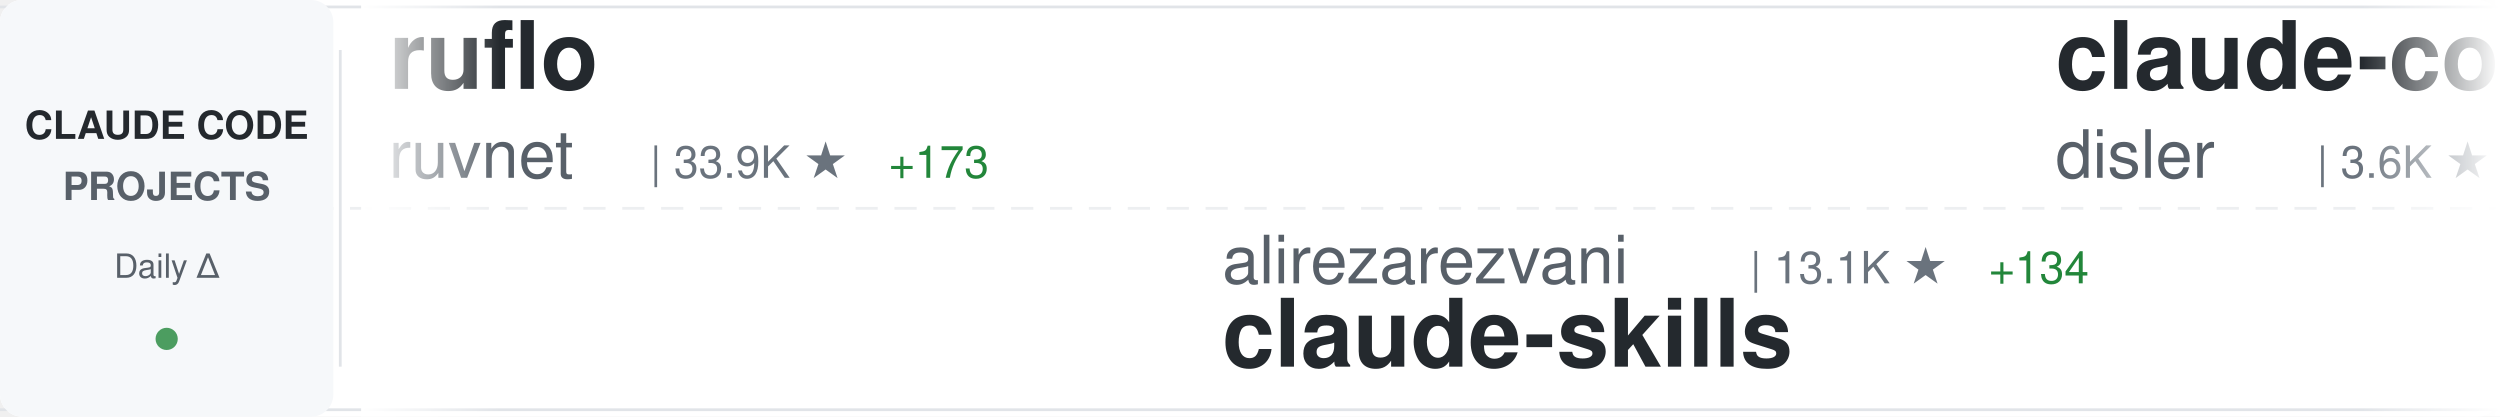
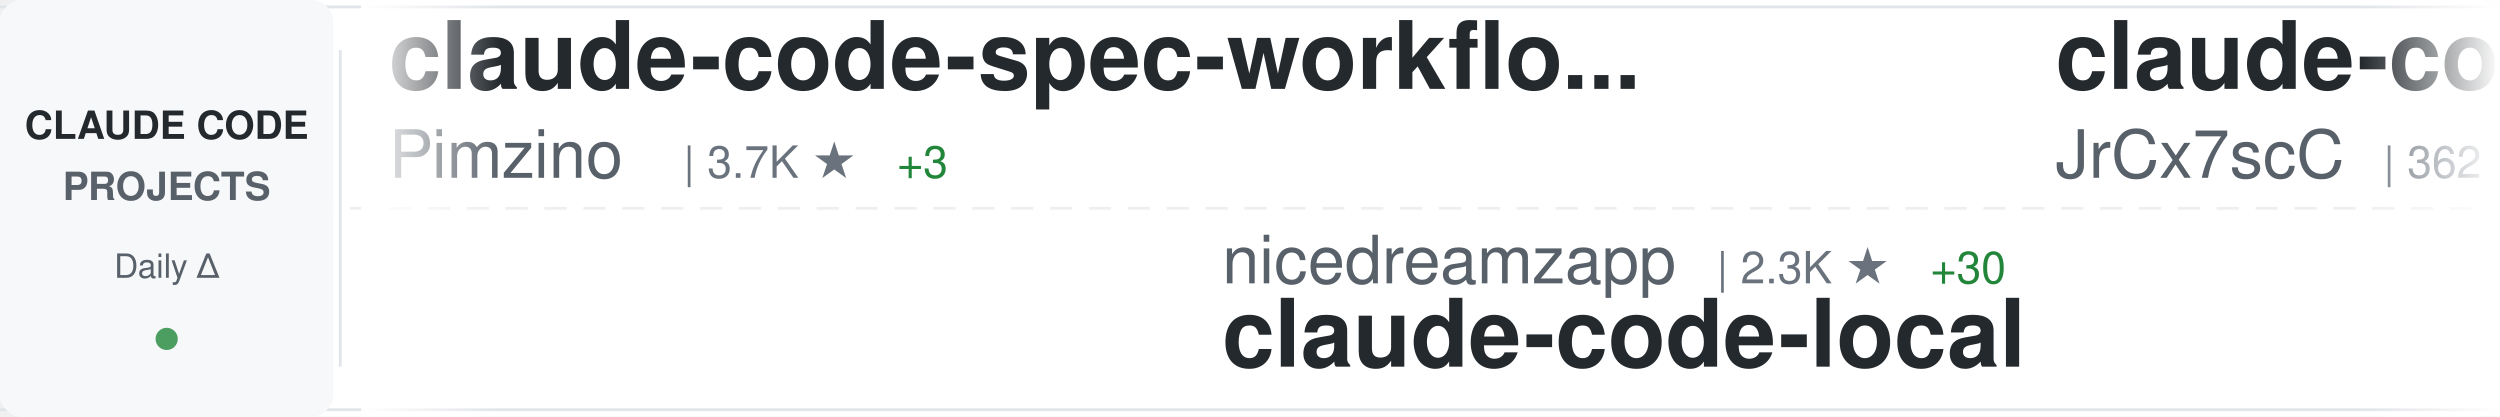
<svg xmlns="http://www.w3.org/2000/svg" width="900" height="150">
  <defs>
    <linearGradient id="awesomeLeftFade" x1="0%" y1="0%" x2="100%" y2="0%">
      <stop offset="0%" style="stop-color:#ffffff;stop-opacity:1" />
      <stop offset="100%" style="stop-color:#ffffff;stop-opacity:0" />
    </linearGradient>
    <linearGradient id="awesomeRightFade" x1="0%" y1="0%" x2="100%" y2="0%">
      <stop offset="0%" style="stop-color:#ffffff;stop-opacity:0" />
      <stop offset="100%" style="stop-color:#ffffff;stop-opacity:1" />
    </linearGradient>
  </defs>
  <rect width="900" height="150" fill="#ffffff" rx="8" />
  <rect x="0" y="2" width="900" height="1" fill="#e1e4e8" />
  <rect x="0" y="147" width="900" height="1" fill="#e1e4e8" />
  <line x1="0" y1="75" x2="900" y2="75" stroke="#e1e4e8" stroke-width="1" stroke-dasharray="8 6" opacity="0.6" />
  <rect x="0" y="0" width="120" height="150" fill="#f6f8fa" rx="8" />
  <text x="60" y="50" font-family="-apple-system, BlinkMacSystemFont, 'Segoe UI', Helvetica, Arial, sans-serif" font-size="14" font-weight="600" fill="#24292e" text-anchor="middle">CLAUDE CODE</text>
  <text x="60" y="72" font-family="-apple-system, BlinkMacSystemFont, 'Segoe UI', Helvetica, Arial, sans-serif" font-size="14" font-weight="600" fill="#586069" text-anchor="middle">PROJECTS</text>
  <text x="60" y="100" font-family="-apple-system, BlinkMacSystemFont, 'Segoe UI', Helvetica, Arial, sans-serif" font-size="12" font-weight="500" fill="#586069" text-anchor="middle">Daily Δ</text>
  <circle cx="60" cy="122" r="4" fill="#22863a" opacity="0.8" />
  <rect x="122" y="18" width="1" height="114" fill="#e1e4e8" />
  <clipPath id="awesomeTickerClip">
    <rect x="130" y="0" width="770" height="150" />
  </clipPath>
  <g clip-path="url(#awesomeTickerClip)">
    <g id="awesomeTickerItems">
      <animateTransform attributeName="transform" attributeType="XML" type="translate" from="0 0" to="-3000 0" dur="54s" repeatCount="indefinite" />
      <g transform="translate(0, 0)">
-         <text x="140" y="32" font-family="-apple-system, BlinkMacSystemFont, 'Segoe UI', Helvetica, Arial, sans-serif" font-size="34" font-weight="600" fill="#24292e">ruflo</text>
-         <text x="140" y="64" font-family="-apple-system, BlinkMacSystemFont, 'Segoe UI', Helvetica, Arial, sans-serif" font-size="24" font-weight="400" fill="#586069">ruvnet</text>
-         <text x="234" y="64" font-family="-apple-system, BlinkMacSystemFont, 'Segoe UI', Helvetica, Arial, sans-serif" font-size="16" font-weight="500" fill="#6a737d">| 33.9K ★</text>
-         <text x="320" y="64" font-family="-apple-system, BlinkMacSystemFont, 'Segoe UI', Helvetica, Arial, sans-serif" font-size="16" font-weight="500" fill="#22863a"> +173</text>
+         <text x="140" y="32" font-family="-apple-system, BlinkMacSystemFont, 'Segoe UI', Helvetica, Arial, sans-serif" font-size="34" font-weight="600" fill="#24292e">claude-code-spec-workflo...</text>
+         <text x="140" y="64" font-family="-apple-system, BlinkMacSystemFont, 'Segoe UI', Helvetica, Arial, sans-serif" font-size="24" font-weight="400" fill="#586069">Pimzino</text>
+         <text x="246" y="64" font-family="-apple-system, BlinkMacSystemFont, 'Segoe UI', Helvetica, Arial, sans-serif" font-size="16" font-weight="500" fill="#6a737d">| 3.7K ★</text>
+         <text x="323" y="64" font-family="-apple-system, BlinkMacSystemFont, 'Segoe UI', Helvetica, Arial, sans-serif" font-size="16" font-weight="500" fill="#22863a"> +3</text>
      </g>
      <g transform="translate(300, 0)">
-         <text x="140" y="102" font-family="-apple-system, BlinkMacSystemFont, 'Segoe UI', Helvetica, Arial, sans-serif" font-size="24" font-weight="400" fill="#586069">alirezarezvani</text>
-         <text x="330" y="102" font-family="-apple-system, BlinkMacSystemFont, 'Segoe UI', Helvetica, Arial, sans-serif" font-size="16" font-weight="500" fill="#6a737d">| 13.1K ★</text>
-         <text x="416" y="102" font-family="-apple-system, BlinkMacSystemFont, 'Segoe UI', Helvetica, Arial, sans-serif" font-size="16" font-weight="500" fill="#22863a"> +134</text>
-         <text x="140" y="132" font-family="-apple-system, BlinkMacSystemFont, 'Segoe UI', Helvetica, Arial, sans-serif" font-size="34" font-weight="600" fill="#24292e">claude-skills</text>
+         <text x="140" y="102" font-family="-apple-system, BlinkMacSystemFont, 'Segoe UI', Helvetica, Arial, sans-serif" font-size="24" font-weight="400" fill="#586069">nicedreamzapp</text>
+         <text x="318" y="102" font-family="-apple-system, BlinkMacSystemFont, 'Segoe UI', Helvetica, Arial, sans-serif" font-size="16" font-weight="500" fill="#6a737d">| 2.3K ★</text>
+         <text x="395" y="102" font-family="-apple-system, BlinkMacSystemFont, 'Segoe UI', Helvetica, Arial, sans-serif" font-size="16" font-weight="500" fill="#22863a"> +30</text>
+         <text x="140" y="132" font-family="-apple-system, BlinkMacSystemFont, 'Segoe UI', Helvetica, Arial, sans-serif" font-size="34" font-weight="600" fill="#24292e">claude-code-local</text>
      </g>
      <g transform="translate(600, 0)">
-         <text x="140" y="32" font-family="-apple-system, BlinkMacSystemFont, 'Segoe UI', Helvetica, Arial, sans-serif" font-size="34" font-weight="600" fill="#24292e">claude-code-hooks-master...</text>
-         <text x="140" y="64" font-family="-apple-system, BlinkMacSystemFont, 'Segoe UI', Helvetica, Arial, sans-serif" font-size="24" font-weight="400" fill="#586069">disler</text>
-         <text x="234" y="64" font-family="-apple-system, BlinkMacSystemFont, 'Segoe UI', Helvetica, Arial, sans-serif" font-size="16" font-weight="500" fill="#6a737d">| 3.6K ★</text>
-         <text x="311" y="64" font-family="-apple-system, BlinkMacSystemFont, 'Segoe UI', Helvetica, Arial, sans-serif" font-size="16" font-weight="500" fill="#22863a"> +4</text>
+         <text x="140" y="32" font-family="-apple-system, BlinkMacSystemFont, 'Segoe UI', Helvetica, Arial, sans-serif" font-size="34" font-weight="600" fill="#24292e">claude-code-source</text>
+         <text x="140" y="64" font-family="-apple-system, BlinkMacSystemFont, 'Segoe UI', Helvetica, Arial, sans-serif" font-size="24" font-weight="400" fill="#586069">JrCx7scC</text>
+         <text x="258" y="64" font-family="-apple-system, BlinkMacSystemFont, 'Segoe UI', Helvetica, Arial, sans-serif" font-size="16" font-weight="500" fill="#6a737d">| 362 ★</text>
+         <text x="326" y="64" font-family="-apple-system, BlinkMacSystemFont, 'Segoe UI', Helvetica, Arial, sans-serif" font-size="16" font-weight="500" fill="#22863a"> +1</text>
      </g>
      <g transform="translate(900, 0)">
-         <text x="140" y="102" font-family="-apple-system, BlinkMacSystemFont, 'Segoe UI', Helvetica, Arial, sans-serif" font-size="24" font-weight="400" fill="#586069">slopus</text>
-         <text x="234" y="102" font-family="-apple-system, BlinkMacSystemFont, 'Segoe UI', Helvetica, Arial, sans-serif" font-size="16" font-weight="500" fill="#6a737d">| 19.4K ★</text>
-         <text x="320" y="102" font-family="-apple-system, BlinkMacSystemFont, 'Segoe UI', Helvetica, Arial, sans-serif" font-size="16" font-weight="500" fill="#22863a"> +80</text>
-         <text x="140" y="132" font-family="-apple-system, BlinkMacSystemFont, 'Segoe UI', Helvetica, Arial, sans-serif" font-size="34" font-weight="600" fill="#24292e">happy</text>
+         <text x="140" y="102" font-family="-apple-system, BlinkMacSystemFont, 'Segoe UI', Helvetica, Arial, sans-serif" font-size="24" font-weight="400" fill="#586069">VoltAgent</text>
+         <text x="270" y="102" font-family="-apple-system, BlinkMacSystemFont, 'Segoe UI', Helvetica, Arial, sans-serif" font-size="16" font-weight="500" fill="#6a737d">| 18.7K ★</text>
+         <text x="356" y="102" font-family="-apple-system, BlinkMacSystemFont, 'Segoe UI', Helvetica, Arial, sans-serif" font-size="16" font-weight="500" fill="#22863a"> +99</text>
+         <text x="140" y="132" font-family="-apple-system, BlinkMacSystemFont, 'Segoe UI', Helvetica, Arial, sans-serif" font-size="34" font-weight="600" fill="#24292e">awesome-claude-code-suba...</text>
      </g>
      <g transform="translate(1200, 0)">
-         <text x="140" y="32" font-family="-apple-system, BlinkMacSystemFont, 'Segoe UI', Helvetica, Arial, sans-serif" font-size="34" font-weight="600" fill="#24292e">claude-code-guide</text>
-         <text x="140" y="64" font-family="-apple-system, BlinkMacSystemFont, 'Segoe UI', Helvetica, Arial, sans-serif" font-size="24" font-weight="400" fill="#586069">zebbern</text>
-         <text x="246" y="64" font-family="-apple-system, BlinkMacSystemFont, 'Segoe UI', Helvetica, Arial, sans-serif" font-size="16" font-weight="500" fill="#6a737d">| 4.1K ★</text>
-         <text x="323" y="64" font-family="-apple-system, BlinkMacSystemFont, 'Segoe UI', Helvetica, Arial, sans-serif" font-size="16" font-weight="500" fill="#22863a"> +2</text>
+         <text x="140" y="32" font-family="-apple-system, BlinkMacSystemFont, 'Segoe UI', Helvetica, Arial, sans-serif" font-size="34" font-weight="600" fill="#24292e">claude-code-system-promp...</text>
+         <text x="140" y="64" font-family="-apple-system, BlinkMacSystemFont, 'Segoe UI', Helvetica, Arial, sans-serif" font-size="24" font-weight="400" fill="#586069">Piebald-AI</text>
+         <text x="282" y="64" font-family="-apple-system, BlinkMacSystemFont, 'Segoe UI', Helvetica, Arial, sans-serif" font-size="16" font-weight="500" fill="#6a737d">| 9.7K ★</text>
+         <text x="359" y="64" font-family="-apple-system, BlinkMacSystemFont, 'Segoe UI', Helvetica, Arial, sans-serif" font-size="16" font-weight="500" fill="#22863a"> +55</text>
      </g>
      <g transform="translate(1500, 0)">
-         <text x="140" y="102" font-family="-apple-system, BlinkMacSystemFont, 'Segoe UI', Helvetica, Arial, sans-serif" font-size="24" font-weight="400" fill="#586069">pedrohcgs</text>
-         <text x="270" y="102" font-family="-apple-system, BlinkMacSystemFont, 'Segoe UI', Helvetica, Arial, sans-serif" font-size="16" font-weight="500" fill="#6a737d">| 1.0K ★</text>
-         <text x="347" y="102" font-family="-apple-system, BlinkMacSystemFont, 'Segoe UI', Helvetica, Arial, sans-serif" font-size="16" font-weight="500" fill="#22863a"> +6</text>
-         <text x="140" y="132" font-family="-apple-system, BlinkMacSystemFont, 'Segoe UI', Helvetica, Arial, sans-serif" font-size="34" font-weight="600" fill="#24292e">claude-code-my-workflow</text>
+         <text x="140" y="102" font-family="-apple-system, BlinkMacSystemFont, 'Segoe UI', Helvetica, Arial, sans-serif" font-size="24" font-weight="400" fill="#586069">eyaltoledano</text>
+         <text x="306" y="102" font-family="-apple-system, BlinkMacSystemFont, 'Segoe UI', Helvetica, Arial, sans-serif" font-size="16" font-weight="500" fill="#6a737d">| 26.9K ★</text>
+         <text x="392" y="102" font-family="-apple-system, BlinkMacSystemFont, 'Segoe UI', Helvetica, Arial, sans-serif" font-size="16" font-weight="500" fill="#22863a"> +28</text>
+         <text x="140" y="132" font-family="-apple-system, BlinkMacSystemFont, 'Segoe UI', Helvetica, Arial, sans-serif" font-size="34" font-weight="600" fill="#24292e">claude-task-master</text>
      </g>
      <g transform="translate(1800, 0)">
-         <text x="140" y="32" font-family="-apple-system, BlinkMacSystemFont, 'Segoe UI', Helvetica, Arial, sans-serif" font-size="34" font-weight="600" fill="#24292e">awesome-claude-code-suba...</text>
-         <text x="140" y="64" font-family="-apple-system, BlinkMacSystemFont, 'Segoe UI', Helvetica, Arial, sans-serif" font-size="24" font-weight="400" fill="#586069">VoltAgent</text>
-         <text x="270" y="64" font-family="-apple-system, BlinkMacSystemFont, 'Segoe UI', Helvetica, Arial, sans-serif" font-size="16" font-weight="500" fill="#6a737d">| 18.7K ★</text>
-         <text x="356" y="64" font-family="-apple-system, BlinkMacSystemFont, 'Segoe UI', Helvetica, Arial, sans-serif" font-size="16" font-weight="500" fill="#22863a"> +96</text>
+         <text x="140" y="32" font-family="-apple-system, BlinkMacSystemFont, 'Segoe UI', Helvetica, Arial, sans-serif" font-size="34" font-weight="600" fill="#24292e">claude-code-source-code</text>
+         <text x="140" y="64" font-family="-apple-system, BlinkMacSystemFont, 'Segoe UI', Helvetica, Arial, sans-serif" font-size="24" font-weight="400" fill="#586069">777genius</text>
+         <text x="270" y="64" font-family="-apple-system, BlinkMacSystemFont, 'Segoe UI', Helvetica, Arial, sans-serif" font-size="16" font-weight="500" fill="#6a737d">| 901 ★</text>
      </g>
      <g transform="translate(2100, 0)">
-         <text x="140" y="102" font-family="-apple-system, BlinkMacSystemFont, 'Segoe UI', Helvetica, Arial, sans-serif" font-size="24" font-weight="400" fill="#586069">Piebald-AI</text>
-         <text x="282" y="102" font-family="-apple-system, BlinkMacSystemFont, 'Segoe UI', Helvetica, Arial, sans-serif" font-size="16" font-weight="500" fill="#6a737d">| 9.7K ★</text>
-         <text x="359" y="102" font-family="-apple-system, BlinkMacSystemFont, 'Segoe UI', Helvetica, Arial, sans-serif" font-size="16" font-weight="500" fill="#22863a"> +61</text>
-         <text x="140" y="132" font-family="-apple-system, BlinkMacSystemFont, 'Segoe UI', Helvetica, Arial, sans-serif" font-size="34" font-weight="600" fill="#24292e">claude-code-system-promp...</text>
+         <text x="140" y="102" font-family="-apple-system, BlinkMacSystemFont, 'Segoe UI', Helvetica, Arial, sans-serif" font-size="24" font-weight="400" fill="#586069">Maciek-roboblog</text>
+         <text x="342" y="102" font-family="-apple-system, BlinkMacSystemFont, 'Segoe UI', Helvetica, Arial, sans-serif" font-size="16" font-weight="500" fill="#6a737d">| 7.8K ★</text>
+         <text x="419" y="102" font-family="-apple-system, BlinkMacSystemFont, 'Segoe UI', Helvetica, Arial, sans-serif" font-size="16" font-weight="500" fill="#22863a"> +17</text>
+         <text x="140" y="132" font-family="-apple-system, BlinkMacSystemFont, 'Segoe UI', Helvetica, Arial, sans-serif" font-size="34" font-weight="600" fill="#24292e">Claude-Code-Usage-Monito...</text>
      </g>
      <g transform="translate(2400, 0)">
-         <text x="140" y="32" font-family="-apple-system, BlinkMacSystemFont, 'Segoe UI', Helvetica, Arial, sans-serif" font-size="34" font-weight="600" fill="#24292e">claude-code-source</text>
-         <text x="140" y="64" font-family="-apple-system, BlinkMacSystemFont, 'Segoe UI', Helvetica, Arial, sans-serif" font-size="24" font-weight="400" fill="#586069">AprilNEA</text>
-         <text x="258" y="64" font-family="-apple-system, BlinkMacSystemFont, 'Segoe UI', Helvetica, Arial, sans-serif" font-size="16" font-weight="500" fill="#6a737d">| 373 ★</text>
+         <text x="140" y="32" font-family="-apple-system, BlinkMacSystemFont, 'Segoe UI', Helvetica, Arial, sans-serif" font-size="34" font-weight="600" fill="#24292e">claude-code-proxy</text>
+         <text x="140" y="64" font-family="-apple-system, BlinkMacSystemFont, 'Segoe UI', Helvetica, Arial, sans-serif" font-size="24" font-weight="400" fill="#586069">1rgs</text>
+         <text x="210" y="64" font-family="-apple-system, BlinkMacSystemFont, 'Segoe UI', Helvetica, Arial, sans-serif" font-size="16" font-weight="500" fill="#6a737d">| 3.5K ★</text>
+         <text x="287" y="64" font-family="-apple-system, BlinkMacSystemFont, 'Segoe UI', Helvetica, Arial, sans-serif" font-size="16" font-weight="500" fill="#22863a"> +11</text>
      </g>
      <g transform="translate(2700, 0)">
-         <text x="140" y="102" font-family="-apple-system, BlinkMacSystemFont, 'Segoe UI', Helvetica, Arial, sans-serif" font-size="24" font-weight="400" fill="#586069">Cranot</text>
-         <text x="234" y="102" font-family="-apple-system, BlinkMacSystemFont, 'Segoe UI', Helvetica, Arial, sans-serif" font-size="16" font-weight="500" fill="#6a737d">| 2.6K ★</text>
-         <text x="311" y="102" font-family="-apple-system, BlinkMacSystemFont, 'Segoe UI', Helvetica, Arial, sans-serif" font-size="16" font-weight="500" fill="#22863a"> +2</text>
-         <text x="140" y="132" font-family="-apple-system, BlinkMacSystemFont, 'Segoe UI', Helvetica, Arial, sans-serif" font-size="34" font-weight="600" fill="#24292e">claude-code-guide</text>
+         <text x="140" y="102" font-family="-apple-system, BlinkMacSystemFont, 'Segoe UI', Helvetica, Arial, sans-serif" font-size="24" font-weight="400" fill="#586069">forrestchang</text>
+         <text x="306" y="102" font-family="-apple-system, BlinkMacSystemFont, 'Segoe UI', Helvetica, Arial, sans-serif" font-size="16" font-weight="500" fill="#6a737d">| 97.9K ★</text>
+         <text x="392" y="102" font-family="-apple-system, BlinkMacSystemFont, 'Segoe UI', Helvetica, Arial, sans-serif" font-size="16" font-weight="500" fill="#22863a"> +2.7K</text>
+         <text x="140" y="132" font-family="-apple-system, BlinkMacSystemFont, 'Segoe UI', Helvetica, Arial, sans-serif" font-size="34" font-weight="600" fill="#24292e">andrej-karpathy-skills</text>
      </g>
      <g transform="translate(3000, 0)">
-         <text x="140" y="32" font-family="-apple-system, BlinkMacSystemFont, 'Segoe UI', Helvetica, Arial, sans-serif" font-size="34" font-weight="600" fill="#24292e">ruflo</text>
-         <text x="140" y="64" font-family="-apple-system, BlinkMacSystemFont, 'Segoe UI', Helvetica, Arial, sans-serif" font-size="24" font-weight="400" fill="#586069">ruvnet</text>
-         <text x="234" y="64" font-family="-apple-system, BlinkMacSystemFont, 'Segoe UI', Helvetica, Arial, sans-serif" font-size="16" font-weight="500" fill="#6a737d">| 33.9K ★</text>
-         <text x="320" y="64" font-family="-apple-system, BlinkMacSystemFont, 'Segoe UI', Helvetica, Arial, sans-serif" font-size="16" font-weight="500" fill="#22863a"> +173</text>
+         <text x="140" y="32" font-family="-apple-system, BlinkMacSystemFont, 'Segoe UI', Helvetica, Arial, sans-serif" font-size="34" font-weight="600" fill="#24292e">claude-code-spec-workflo...</text>
+         <text x="140" y="64" font-family="-apple-system, BlinkMacSystemFont, 'Segoe UI', Helvetica, Arial, sans-serif" font-size="24" font-weight="400" fill="#586069">Pimzino</text>
+         <text x="246" y="64" font-family="-apple-system, BlinkMacSystemFont, 'Segoe UI', Helvetica, Arial, sans-serif" font-size="16" font-weight="500" fill="#6a737d">| 3.7K ★</text>
+         <text x="323" y="64" font-family="-apple-system, BlinkMacSystemFont, 'Segoe UI', Helvetica, Arial, sans-serif" font-size="16" font-weight="500" fill="#22863a"> +3</text>
      </g>
      <g transform="translate(3300, 0)">
-         <text x="140" y="102" font-family="-apple-system, BlinkMacSystemFont, 'Segoe UI', Helvetica, Arial, sans-serif" font-size="24" font-weight="400" fill="#586069">alirezarezvani</text>
-         <text x="330" y="102" font-family="-apple-system, BlinkMacSystemFont, 'Segoe UI', Helvetica, Arial, sans-serif" font-size="16" font-weight="500" fill="#6a737d">| 13.1K ★</text>
-         <text x="416" y="102" font-family="-apple-system, BlinkMacSystemFont, 'Segoe UI', Helvetica, Arial, sans-serif" font-size="16" font-weight="500" fill="#22863a"> +134</text>
-         <text x="140" y="132" font-family="-apple-system, BlinkMacSystemFont, 'Segoe UI', Helvetica, Arial, sans-serif" font-size="34" font-weight="600" fill="#24292e">claude-skills</text>
+         <text x="140" y="102" font-family="-apple-system, BlinkMacSystemFont, 'Segoe UI', Helvetica, Arial, sans-serif" font-size="24" font-weight="400" fill="#586069">nicedreamzapp</text>
+         <text x="318" y="102" font-family="-apple-system, BlinkMacSystemFont, 'Segoe UI', Helvetica, Arial, sans-serif" font-size="16" font-weight="500" fill="#6a737d">| 2.3K ★</text>
+         <text x="395" y="102" font-family="-apple-system, BlinkMacSystemFont, 'Segoe UI', Helvetica, Arial, sans-serif" font-size="16" font-weight="500" fill="#22863a"> +30</text>
+         <text x="140" y="132" font-family="-apple-system, BlinkMacSystemFont, 'Segoe UI', Helvetica, Arial, sans-serif" font-size="34" font-weight="600" fill="#24292e">claude-code-local</text>
      </g>
      <g transform="translate(3600, 0)">
-         <text x="140" y="32" font-family="-apple-system, BlinkMacSystemFont, 'Segoe UI', Helvetica, Arial, sans-serif" font-size="34" font-weight="600" fill="#24292e">claude-code-hooks-master...</text>
-         <text x="140" y="64" font-family="-apple-system, BlinkMacSystemFont, 'Segoe UI', Helvetica, Arial, sans-serif" font-size="24" font-weight="400" fill="#586069">disler</text>
-         <text x="234" y="64" font-family="-apple-system, BlinkMacSystemFont, 'Segoe UI', Helvetica, Arial, sans-serif" font-size="16" font-weight="500" fill="#6a737d">| 3.6K ★</text>
-         <text x="311" y="64" font-family="-apple-system, BlinkMacSystemFont, 'Segoe UI', Helvetica, Arial, sans-serif" font-size="16" font-weight="500" fill="#22863a"> +4</text>
+         <text x="140" y="32" font-family="-apple-system, BlinkMacSystemFont, 'Segoe UI', Helvetica, Arial, sans-serif" font-size="34" font-weight="600" fill="#24292e">claude-code-source</text>
+         <text x="140" y="64" font-family="-apple-system, BlinkMacSystemFont, 'Segoe UI', Helvetica, Arial, sans-serif" font-size="24" font-weight="400" fill="#586069">JrCx7scC</text>
+         <text x="258" y="64" font-family="-apple-system, BlinkMacSystemFont, 'Segoe UI', Helvetica, Arial, sans-serif" font-size="16" font-weight="500" fill="#6a737d">| 362 ★</text>
+         <text x="326" y="64" font-family="-apple-system, BlinkMacSystemFont, 'Segoe UI', Helvetica, Arial, sans-serif" font-size="16" font-weight="500" fill="#22863a"> +1</text>
      </g>
      <g transform="translate(3900, 0)">
-         <text x="140" y="102" font-family="-apple-system, BlinkMacSystemFont, 'Segoe UI', Helvetica, Arial, sans-serif" font-size="24" font-weight="400" fill="#586069">slopus</text>
-         <text x="234" y="102" font-family="-apple-system, BlinkMacSystemFont, 'Segoe UI', Helvetica, Arial, sans-serif" font-size="16" font-weight="500" fill="#6a737d">| 19.4K ★</text>
-         <text x="320" y="102" font-family="-apple-system, BlinkMacSystemFont, 'Segoe UI', Helvetica, Arial, sans-serif" font-size="16" font-weight="500" fill="#22863a"> +80</text>
-         <text x="140" y="132" font-family="-apple-system, BlinkMacSystemFont, 'Segoe UI', Helvetica, Arial, sans-serif" font-size="34" font-weight="600" fill="#24292e">happy</text>
+         <text x="140" y="102" font-family="-apple-system, BlinkMacSystemFont, 'Segoe UI', Helvetica, Arial, sans-serif" font-size="24" font-weight="400" fill="#586069">VoltAgent</text>
+         <text x="270" y="102" font-family="-apple-system, BlinkMacSystemFont, 'Segoe UI', Helvetica, Arial, sans-serif" font-size="16" font-weight="500" fill="#6a737d">| 18.7K ★</text>
+         <text x="356" y="102" font-family="-apple-system, BlinkMacSystemFont, 'Segoe UI', Helvetica, Arial, sans-serif" font-size="16" font-weight="500" fill="#22863a"> +99</text>
+         <text x="140" y="132" font-family="-apple-system, BlinkMacSystemFont, 'Segoe UI', Helvetica, Arial, sans-serif" font-size="34" font-weight="600" fill="#24292e">awesome-claude-code-suba...</text>
      </g>
    </g>
  </g>
  <rect x="130" y="0" width="50" height="150" fill="url(#awesomeLeftFade)" />
  <rect x="850" y="0" width="50" height="150" fill="url(#awesomeRightFade)" />
</svg>
